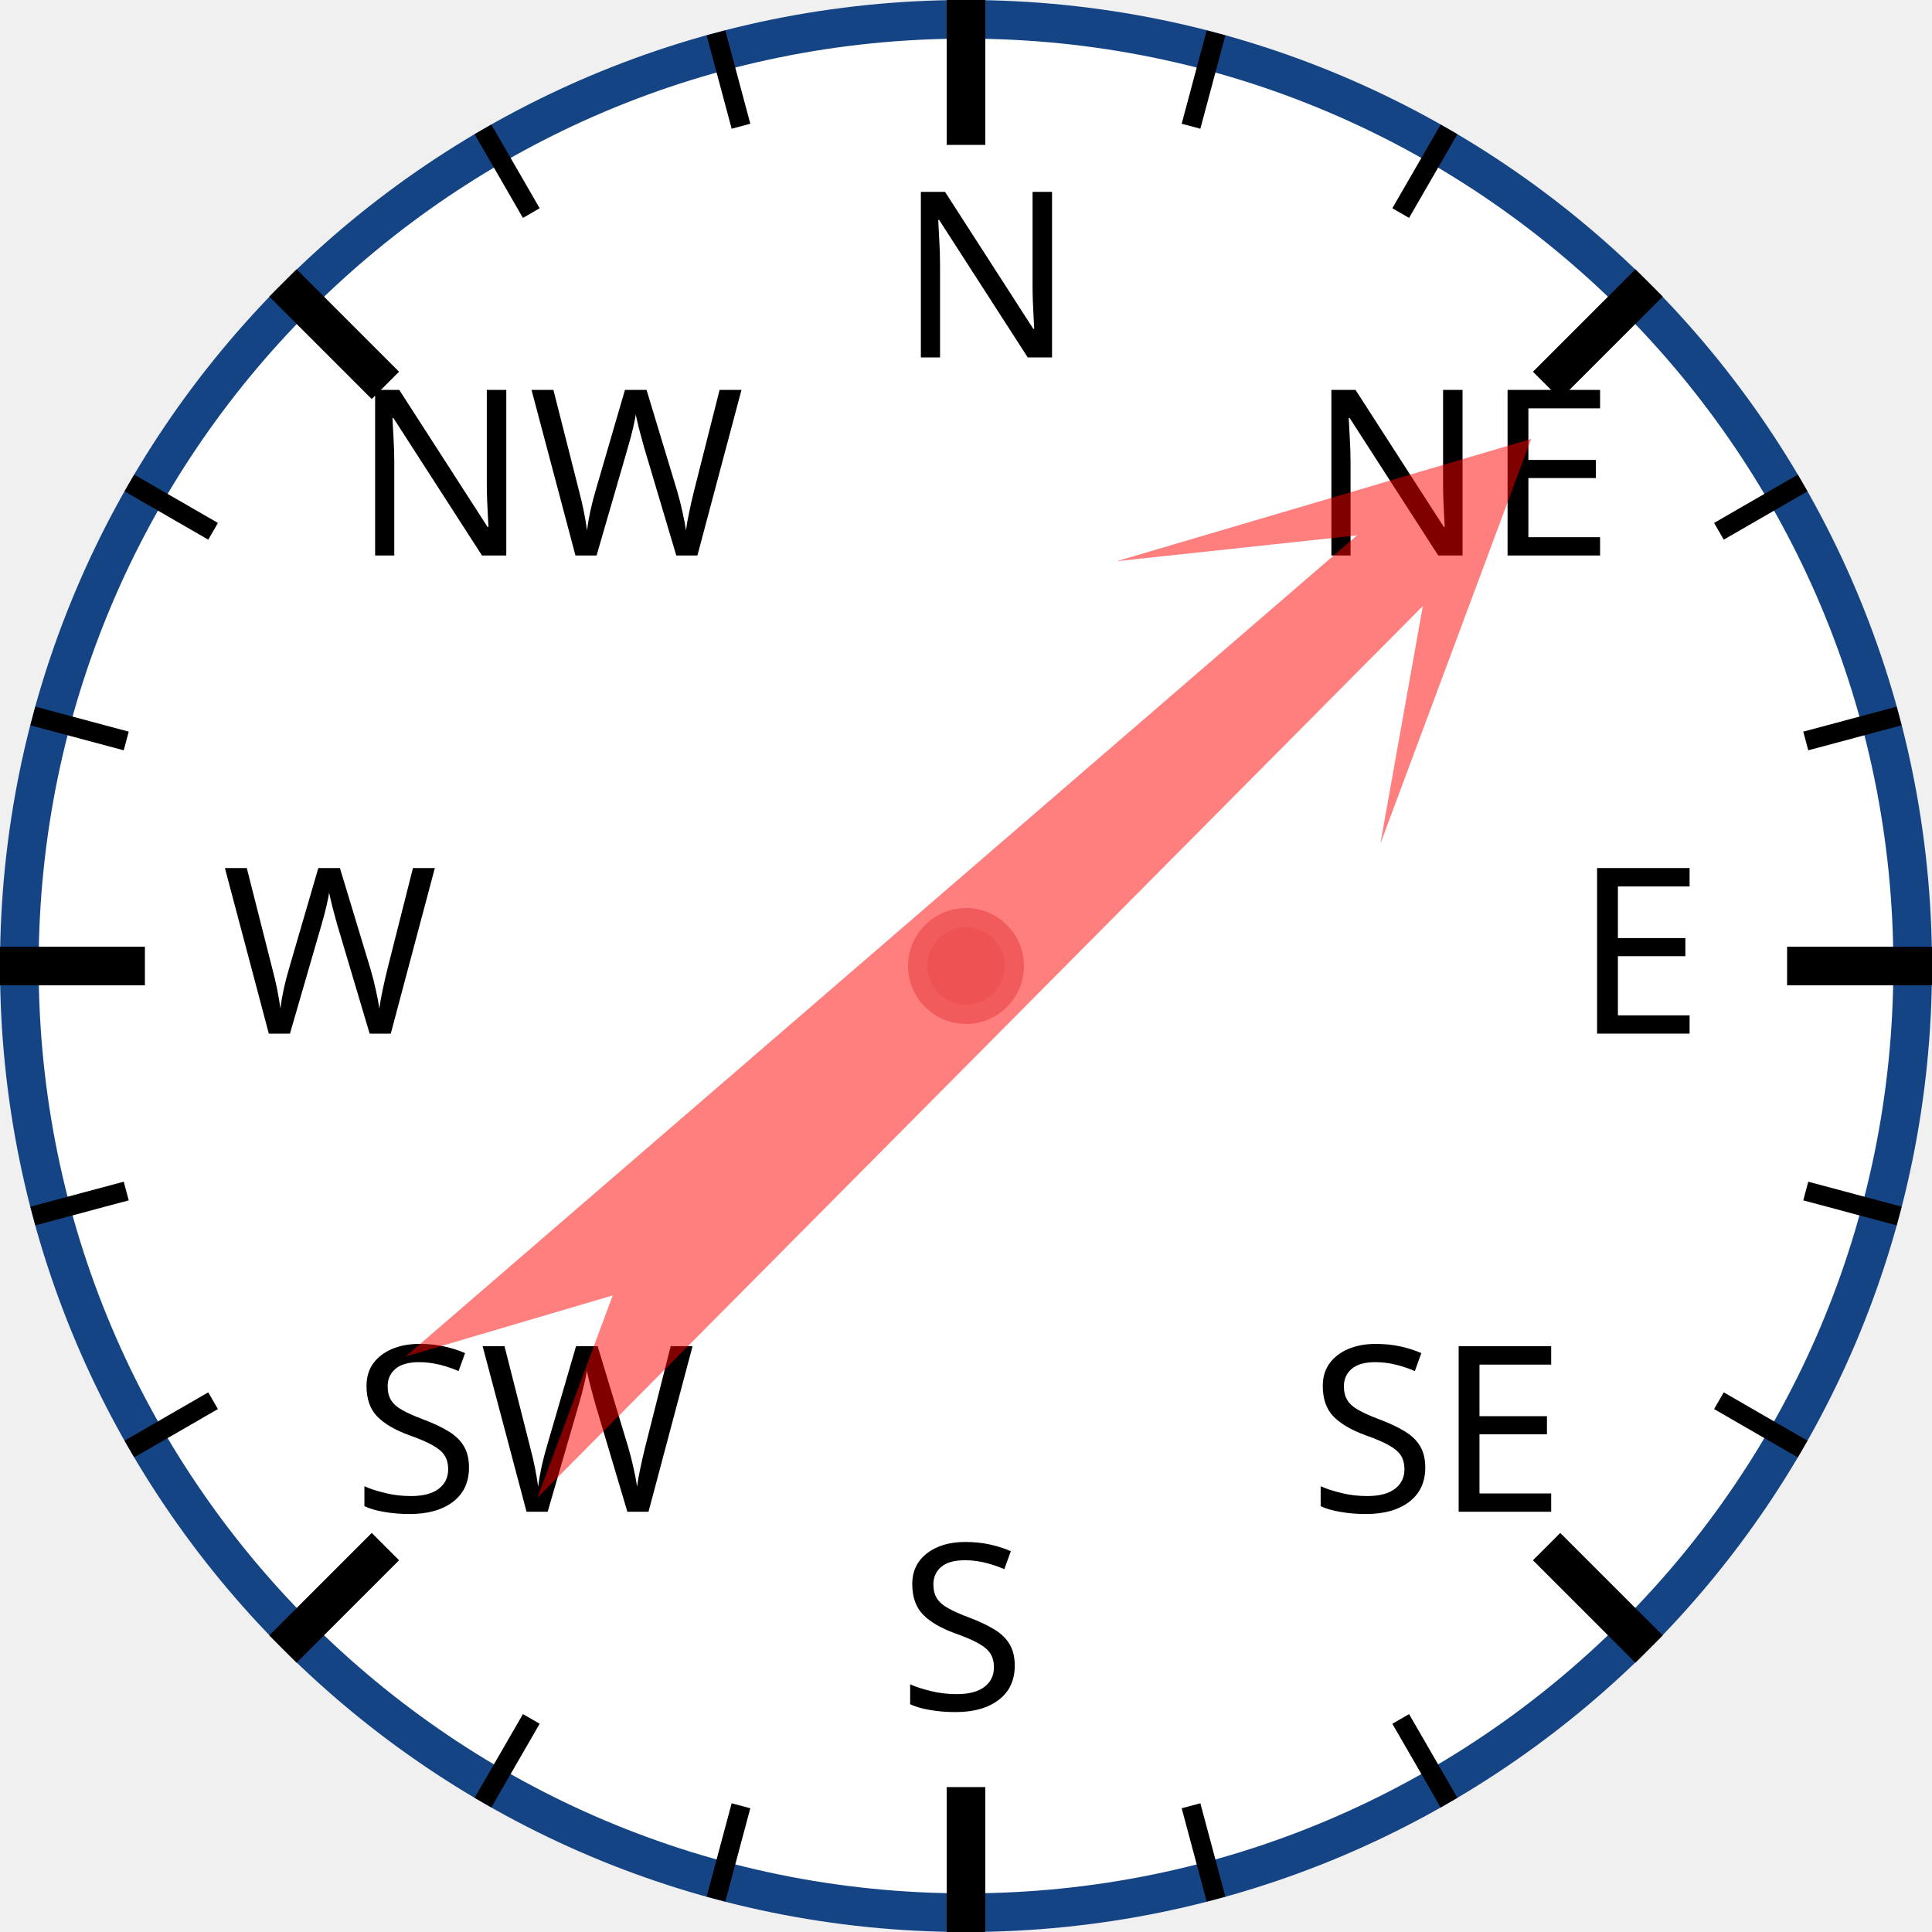
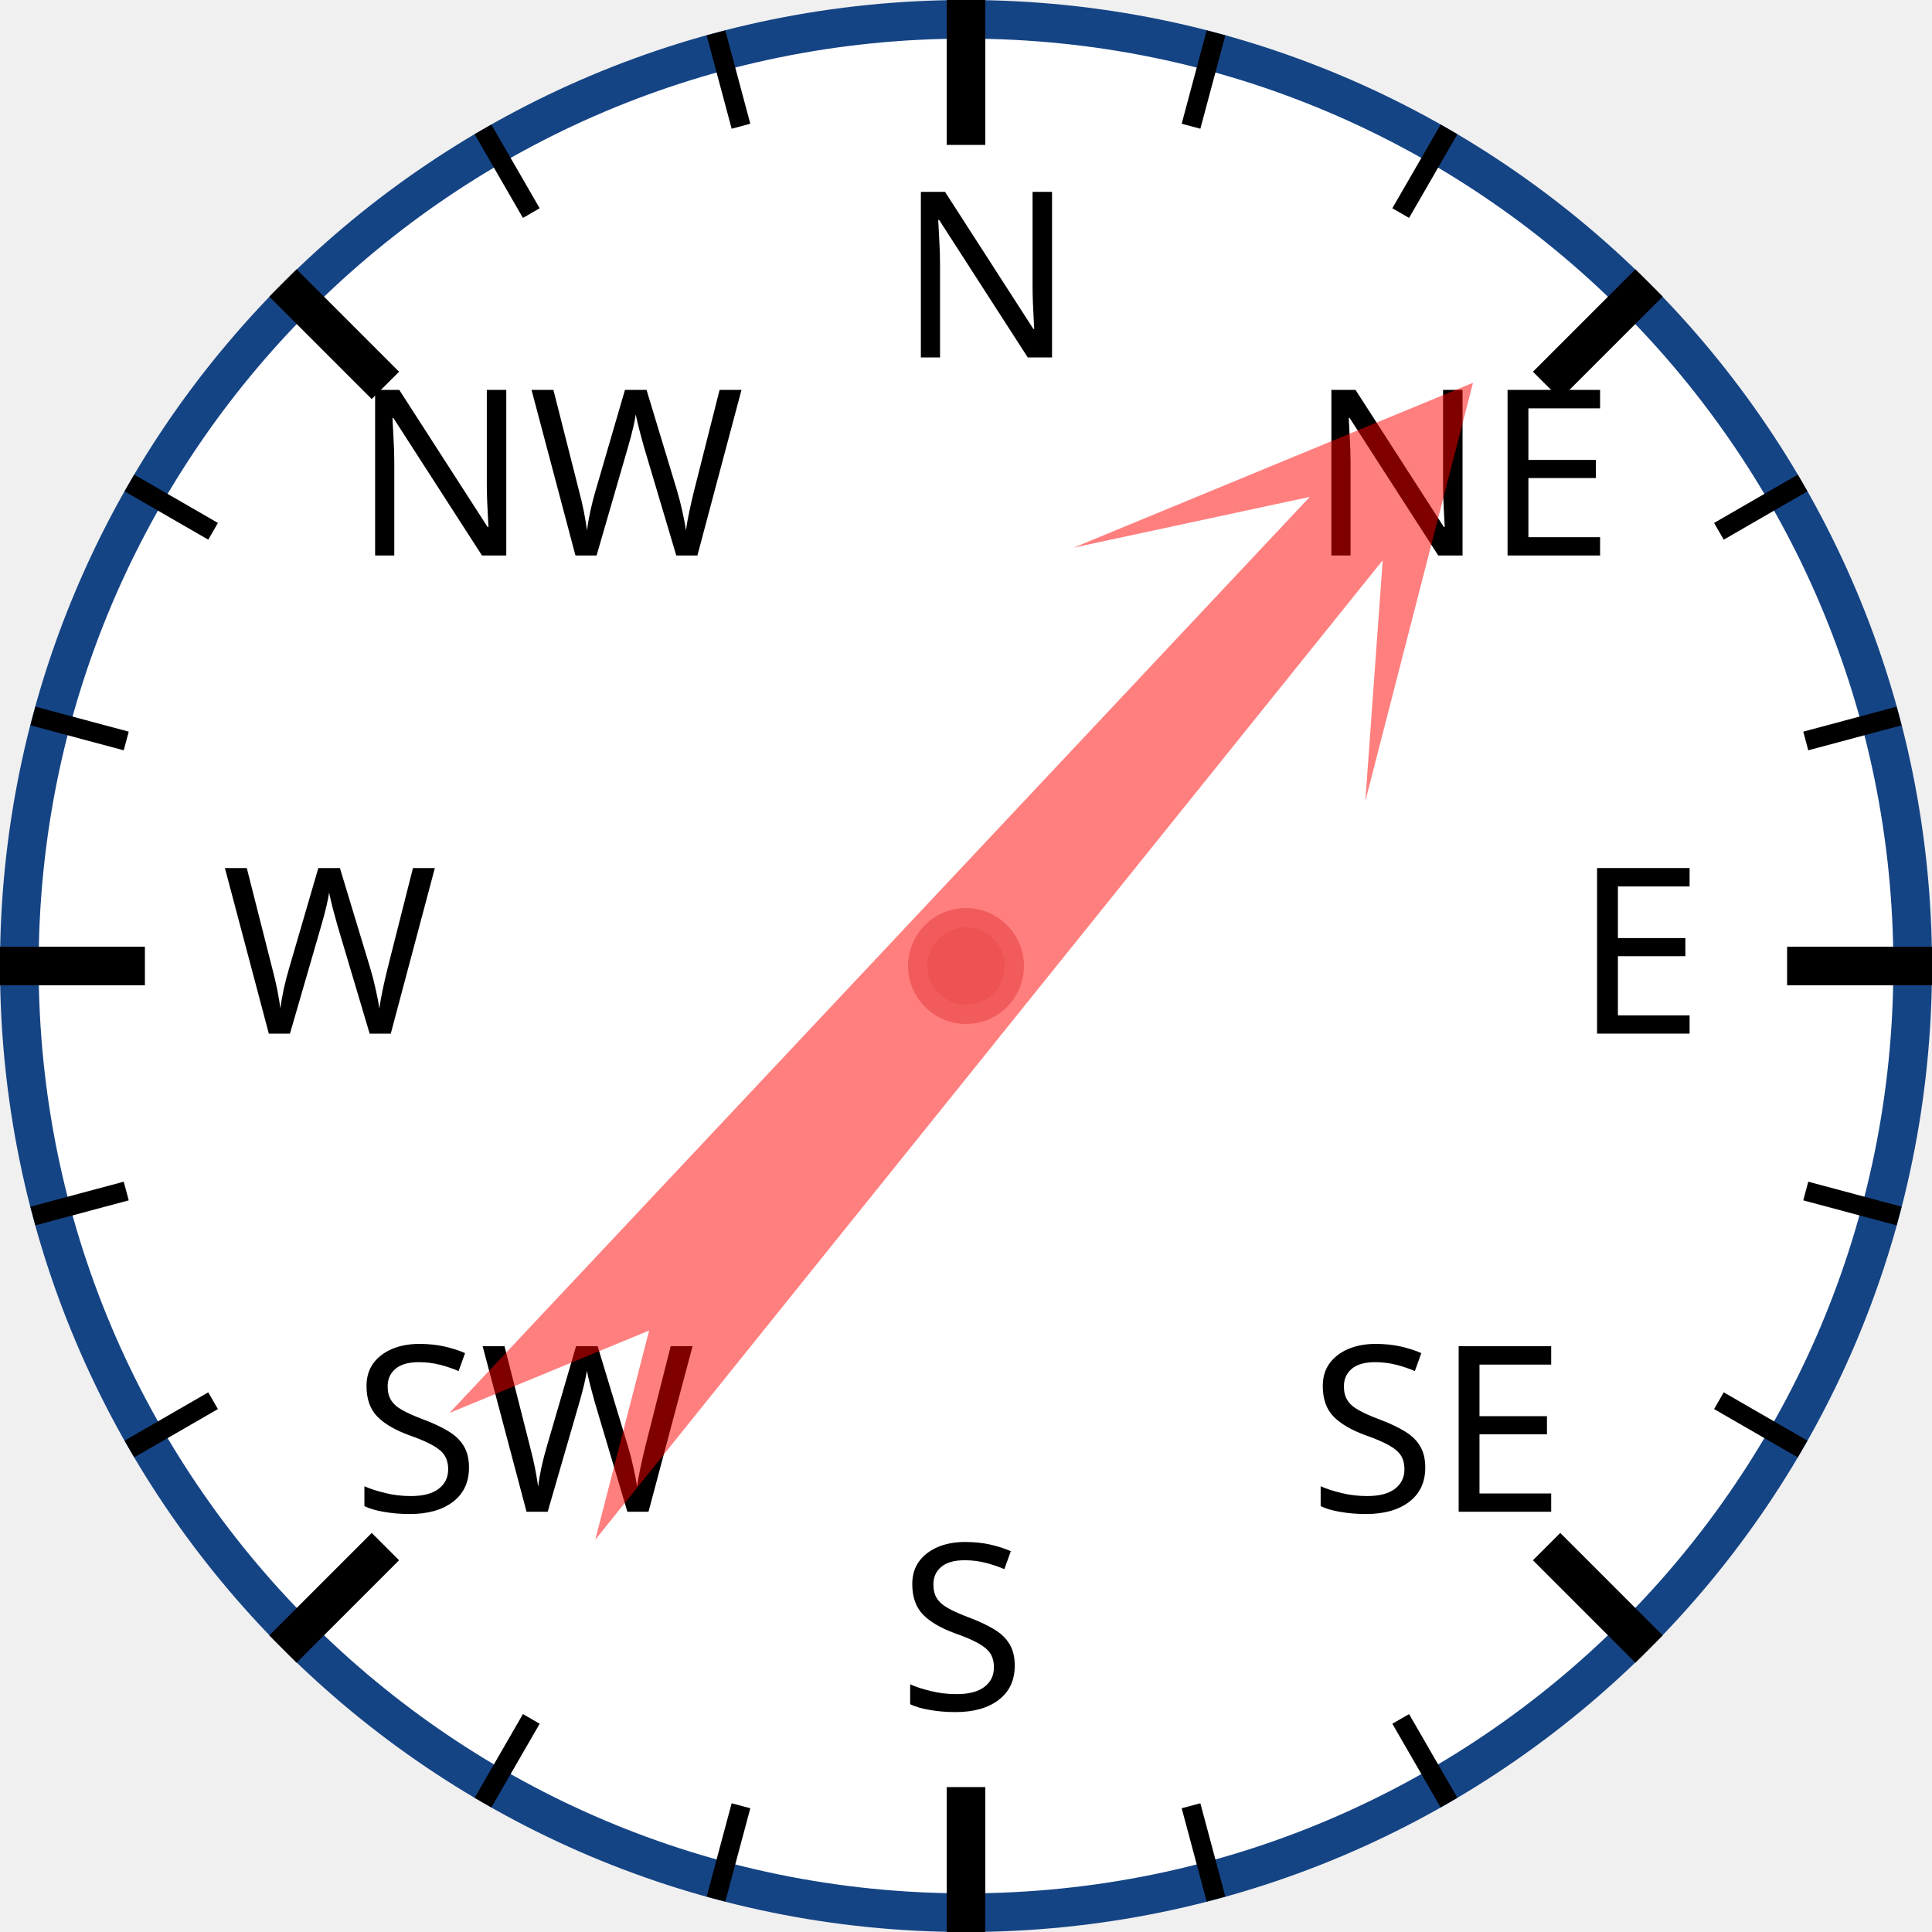
<svg xmlns="http://www.w3.org/2000/svg" width="120px" height="120px" viewBox="0 0 200 200">
  <circle cx="100" cy="100" r="98" style="fill: white; stroke: #154485; stroke-width: 4;" />
  <text x="93.0" y="37.0" style="font-family: sans-serif; font-size: 18pt;">N</text>
  <line x1="100.0" y1="0.0" x2="100.0" y2="15.0" style="stroke: black; stroke-width: 4;" />
  <line x1="74.118" y1="3.407" x2="76.706" y2="13.067" style="stroke: black; stroke-width: 2;" />
  <line x1="50" y1="13.397" x2="55" y2="22.058" style="stroke: black; stroke-width: 2;" />
  <text x="36.503" y="57.503" style="font-family: sans-serif; font-size: 18pt;">NW</text>
  <line x1="29.289" y1="29.289" x2="39.896" y2="39.896" style="stroke: black; stroke-width: 4;" />
  <line x1="13.397" y1="50" x2="22.058" y2="55" style="stroke: black; stroke-width: 2;" />
  <line x1="3.407" y1="74.118" x2="13.067" y2="76.706" style="stroke: black; stroke-width: 2;" />
  <text x="23.0" y="107.0" style="font-family: sans-serif; font-size: 18pt;">W</text>
  <line x1="0.0" y1="100.0" x2="15.0" y2="100.0" style="stroke: black; stroke-width: 4;" />
  <line x1="3.407" y1="125.882" x2="13.067" y2="123.294" style="stroke: black; stroke-width: 2;" />
  <line x1="13.397" y1="150" x2="22.058" y2="145" style="stroke: black; stroke-width: 2;" />
  <text x="36.503" y="156.497" style="font-family: sans-serif; font-size: 18pt;">SW</text>
  <line x1="29.289" y1="170.711" x2="39.896" y2="160.104" style="stroke: black; stroke-width: 4;" />
  <line x1="50" y1="186.603" x2="55" y2="177.942" style="stroke: black; stroke-width: 2;" />
  <line x1="74.118" y1="196.593" x2="76.706" y2="186.933" style="stroke: black; stroke-width: 2;" />
  <text x="93" y="177.0" style="font-family: sans-serif; font-size: 18pt;">S</text>
  <line x1="100" y1="200.0" x2="100" y2="185.0" style="stroke: black; stroke-width: 4;" />
  <line x1="125.882" y1="196.593" x2="123.294" y2="186.933" style="stroke: black; stroke-width: 2;" />
  <line x1="150.0" y1="186.603" x2="145.0" y2="177.942" style="stroke: black; stroke-width: 2;" />
  <text x="135.497" y="156.497" style="font-family: sans-serif; font-size: 18pt;">SE</text>
  <line x1="170.711" y1="170.711" x2="160.104" y2="160.104" style="stroke: black; stroke-width: 4;" />
  <line x1="186.603" y1="150" x2="177.942" y2="145" style="stroke: black; stroke-width: 2;" />
  <line x1="196.593" y1="125.882" x2="186.933" y2="123.294" style="stroke: black; stroke-width: 2;" />
  <text x="163.0" y="107" style="font-family: sans-serif; font-size: 18pt;">E</text>
  <line x1="200.0" y1="100" x2="185.0" y2="100" style="stroke: black; stroke-width: 4;" />
  <line x1="196.593" y1="74.118" x2="186.933" y2="76.706" style="stroke: black; stroke-width: 2;" />
  <line x1="186.603" y1="50" x2="177.942" y2="55" style="stroke: black; stroke-width: 2;" />
  <text x="135.497" y="57.503" style="font-family: sans-serif; font-size: 18pt;">NE</text>
  <line x1="170.711" y1="29.289" x2="160.104" y2="39.896" style="stroke: black; stroke-width: 4;" />
  <line x1="150" y1="13.397" x2="145" y2="22.058" style="stroke: black; stroke-width: 2;" />
  <line x1="125.882" y1="3.407" x2="123.294" y2="13.067" style="stroke: black; stroke-width: 2;" />
-   <polygon points="100 20 120 60 105 40 110 170 100 150 90 170 95 40 80 60" style="fill: red; fill-opacity: 0.5;" transform="rotate(47,100,100)" />
+   <polygon points="100 20 120 60 105 40 110 170 100 150 90 170 95 40 80 60" style="fill: red; fill-opacity: 0.5;" transform="rotate(41,100,100)" />
  <circle cx="100" cy="100" r="5" style="fill: #EE5252; stroke: #F25B5B; stroke-width: 2;" />
</svg>
